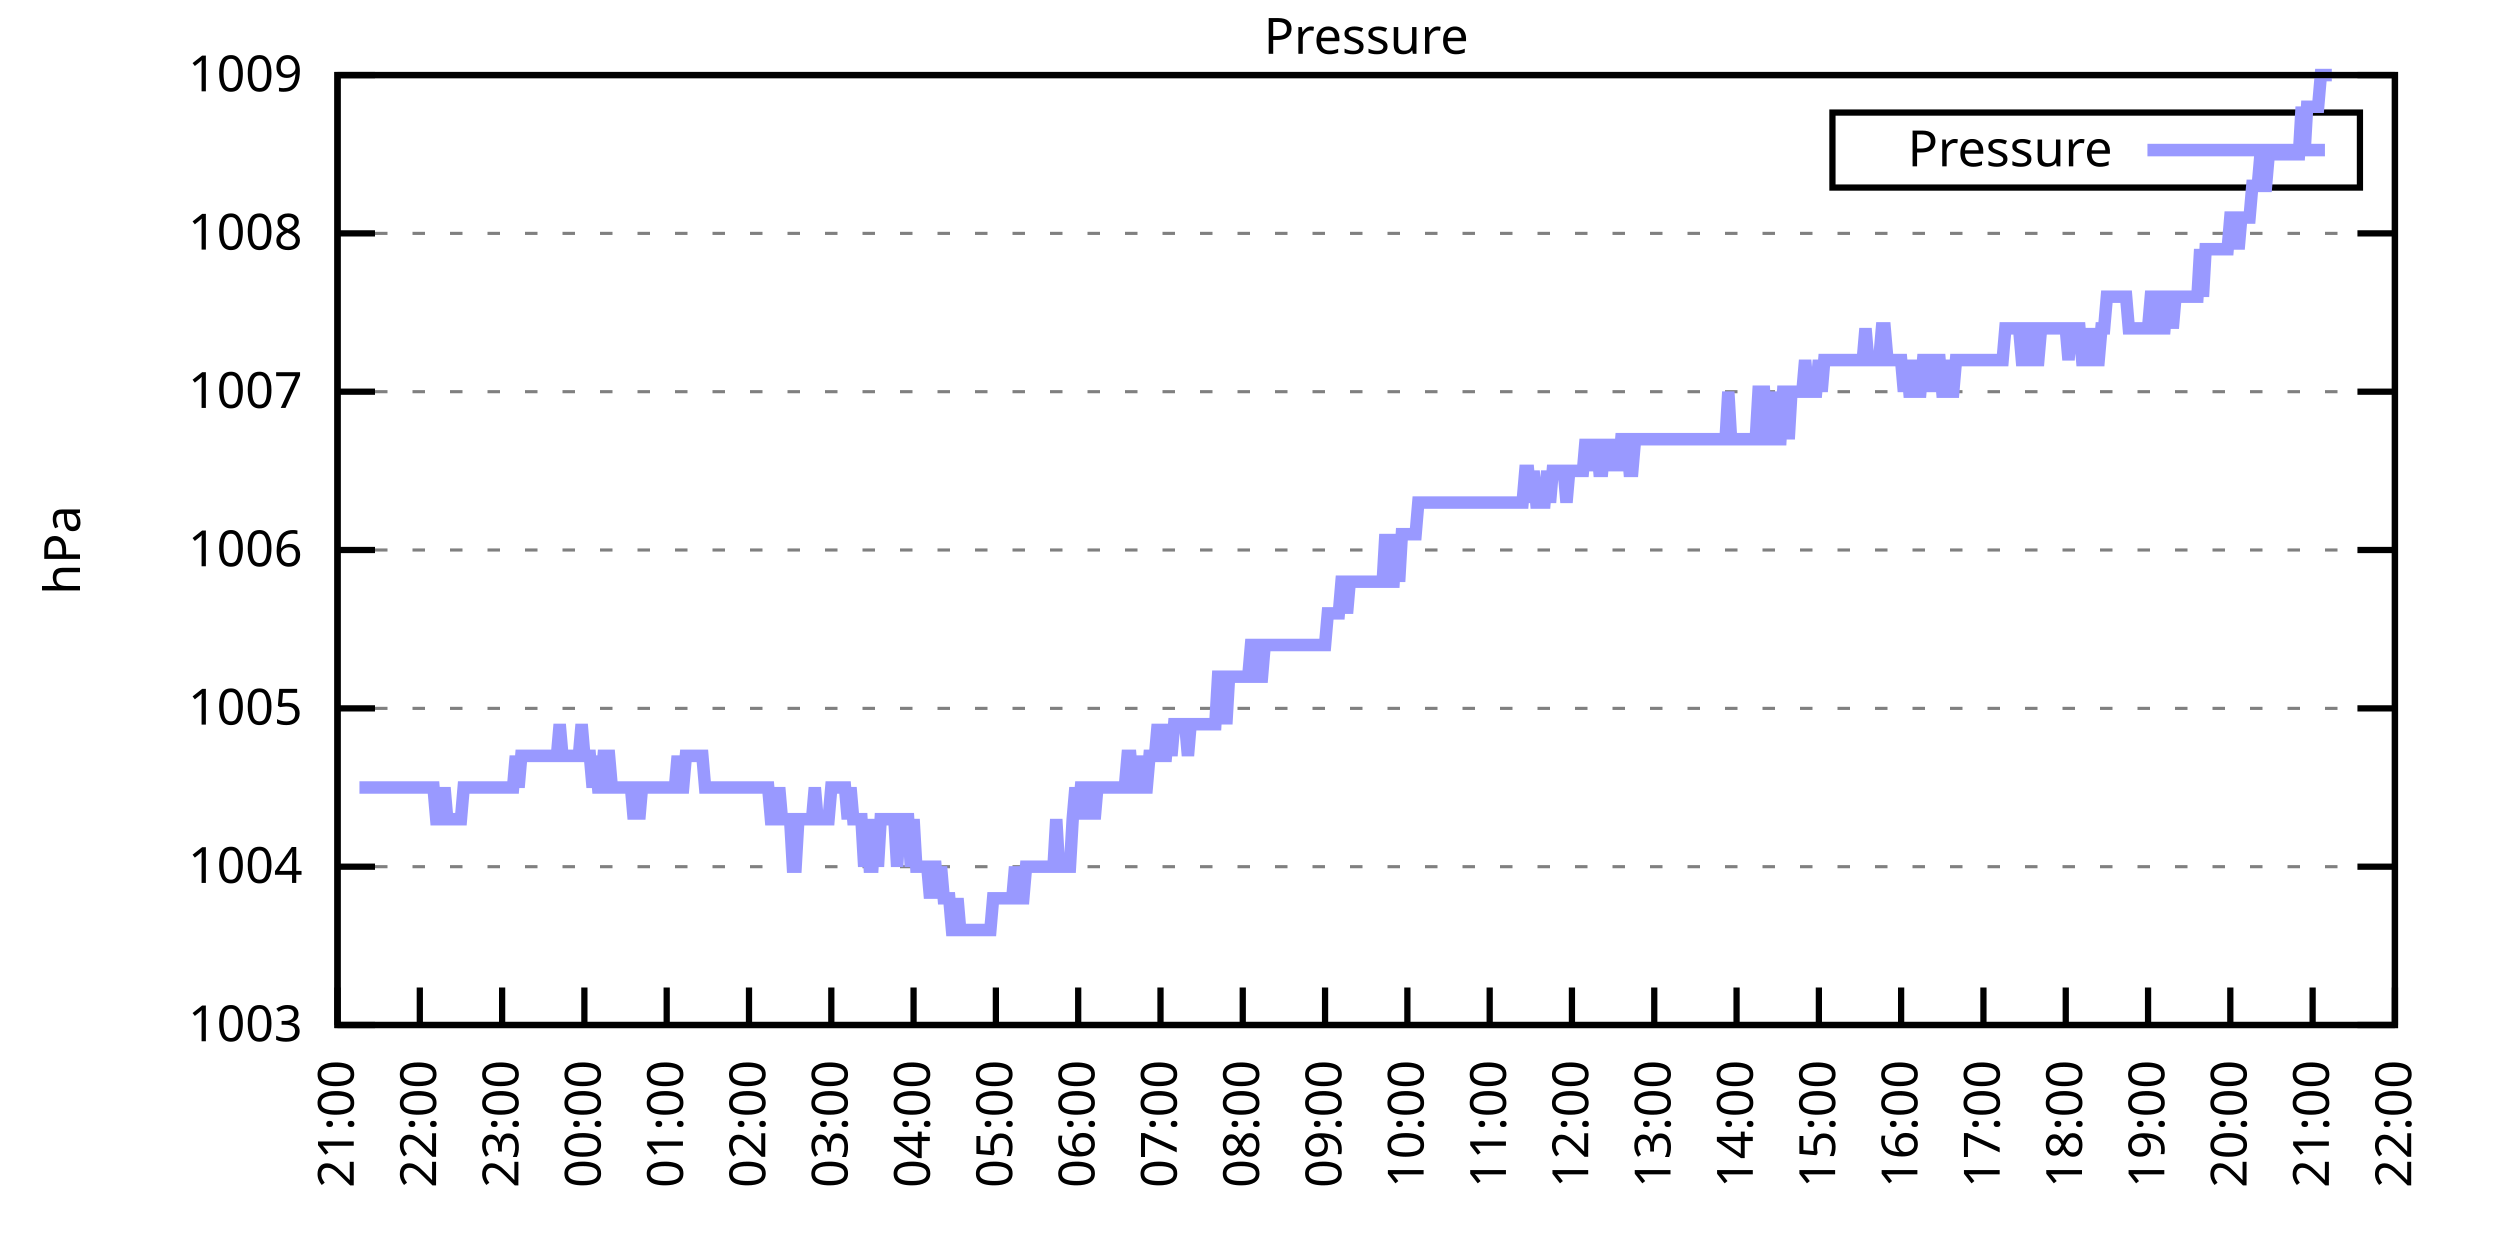
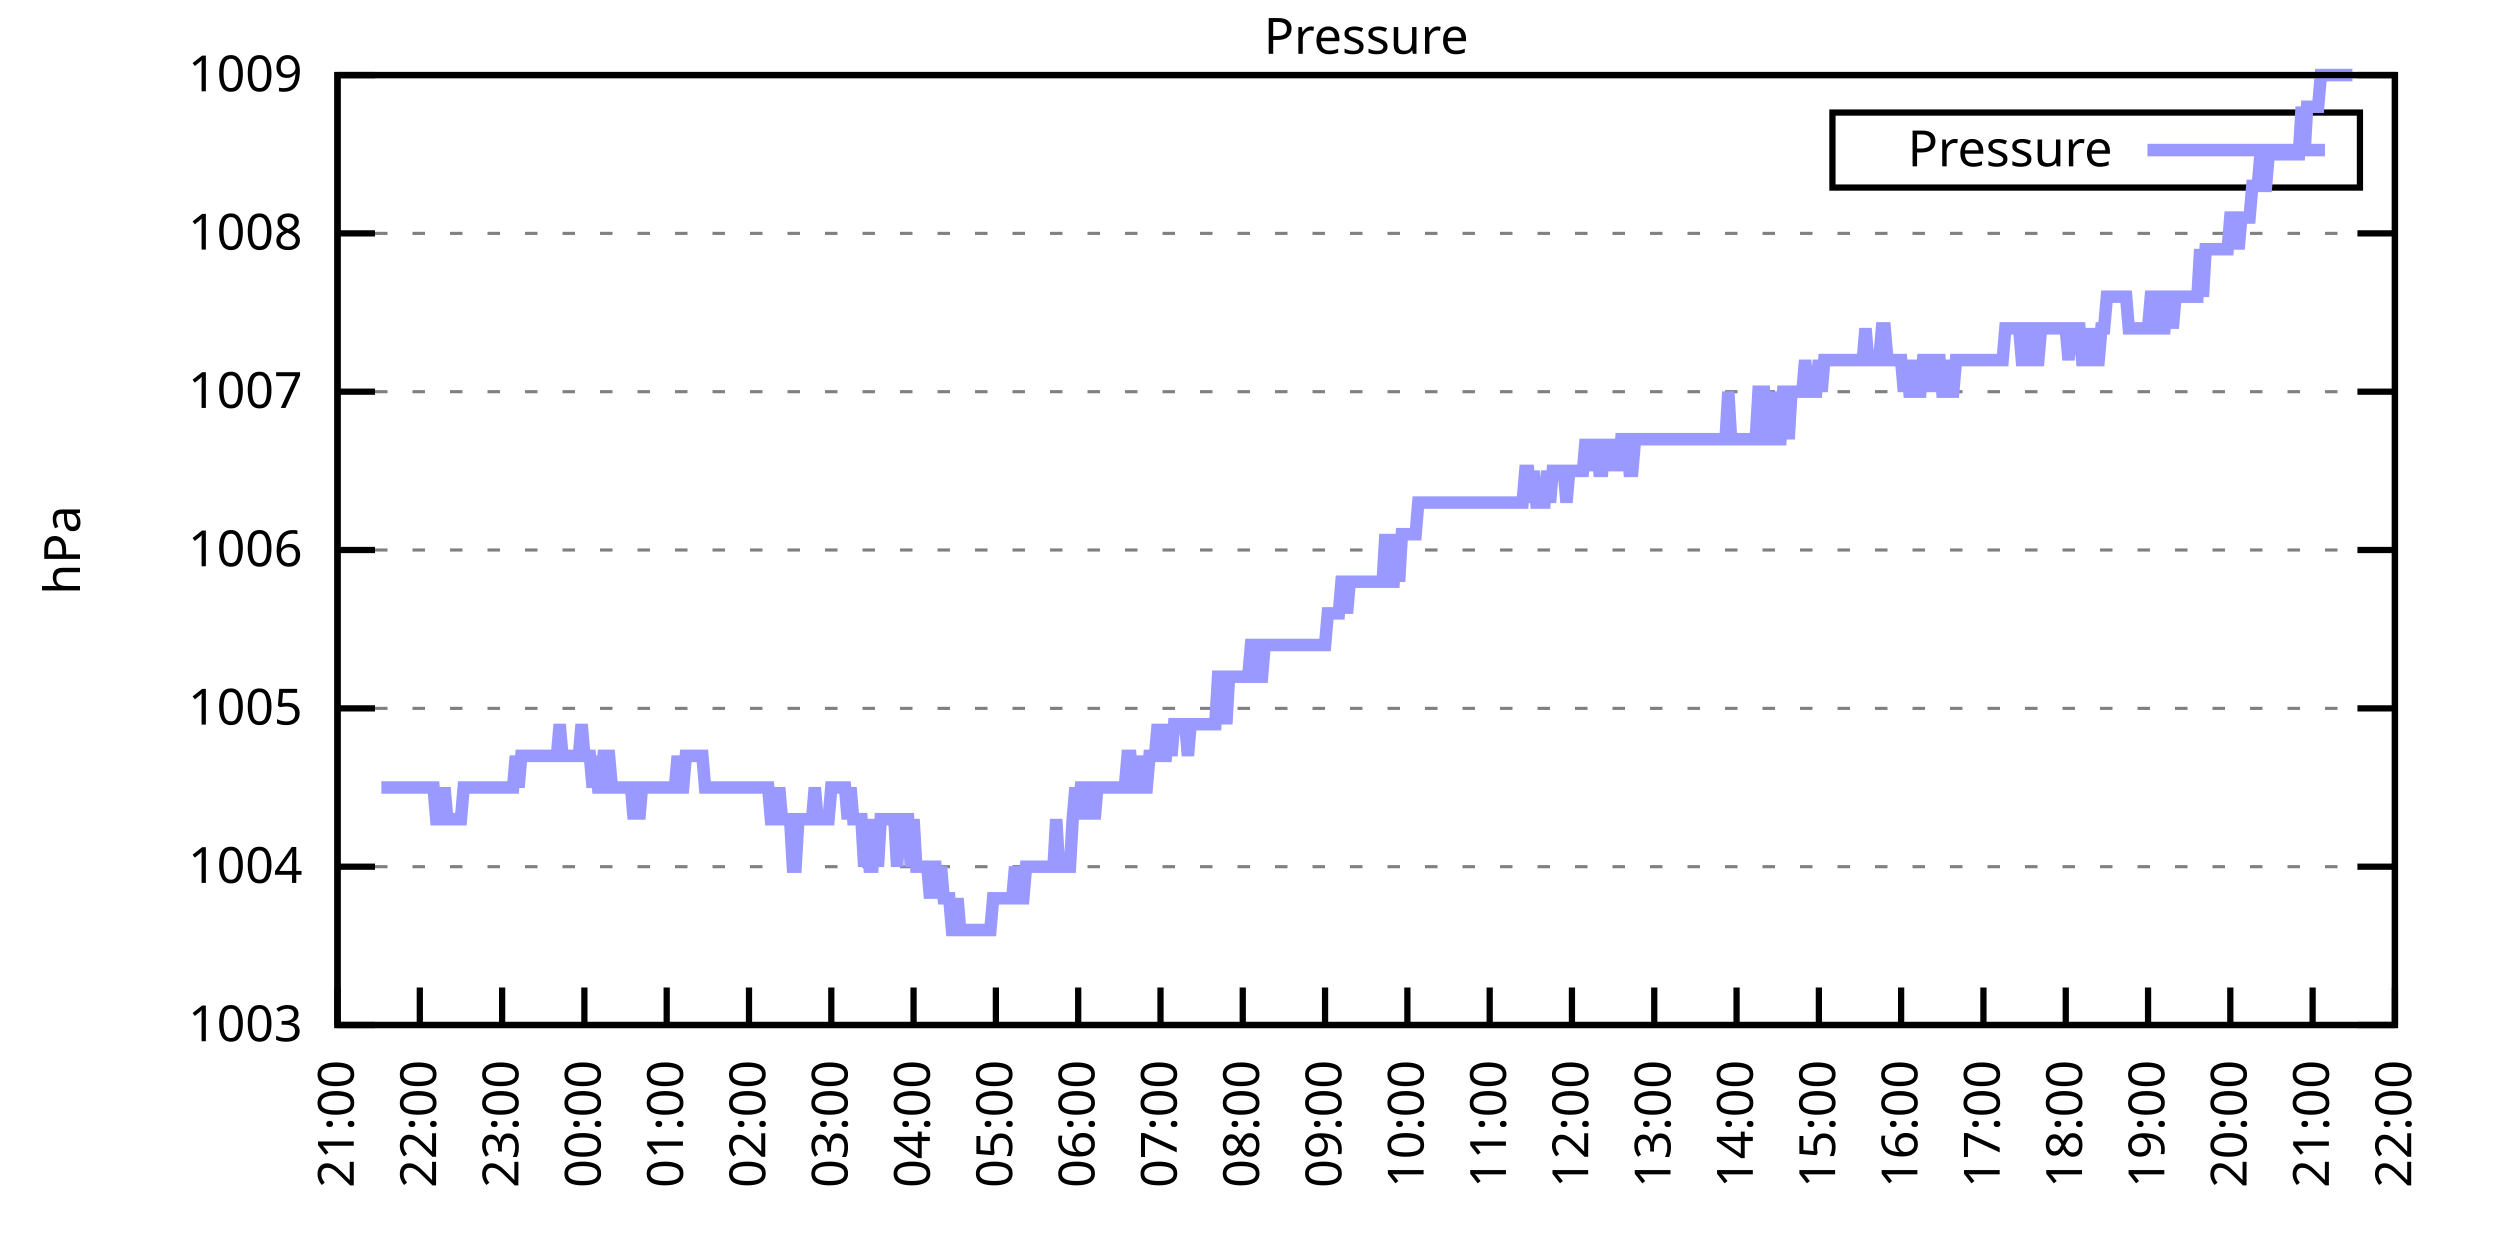
<svg xmlns="http://www.w3.org/2000/svg" xmlns:xlink="http://www.w3.org/1999/xlink" width="400" height="200" viewBox="0 0 400 200">
  <g id="gnuplot_canvas">
    <rect x="0" y="0" width="400" height="200" fill="none" />
    <defs>
      <circle id="gpDot" r="0.5" stroke-width="0.5" stroke="currentColor" />
      <path id="gpPt0" stroke-width="0.333" stroke="currentColor" d="M-1,0 h2 M0,-1 v2" />
      <path id="gpPt1" stroke-width="0.333" stroke="currentColor" d="M-1,-1 L1,1 M1,-1 L-1,1" />
      <path id="gpPt2" stroke-width="0.333" stroke="currentColor" d="M-1,0 L1,0 M0,-1 L0,1 M-1,-1 L1,1 M-1,1 L1,-1" />
      <rect id="gpPt3" stroke-width="0.333" stroke="currentColor" x="-1" y="-1" width="2" height="2" />
      <rect id="gpPt4" stroke-width="0.333" stroke="currentColor" fill="currentColor" x="-1" y="-1" width="2" height="2" />
      <circle id="gpPt5" stroke-width="0.333" stroke="currentColor" cx="0" cy="0" r="1" />
      <use xlink:href="#gpPt5" id="gpPt6" fill="currentColor" stroke="none" />
      <path id="gpPt7" stroke-width="0.333" stroke="currentColor" d="M0,-1.33 L-1.33,0.67 L1.33,0.67 z" />
      <use xlink:href="#gpPt7" id="gpPt8" fill="currentColor" stroke="none" />
      <use xlink:href="#gpPt7" id="gpPt9" stroke="currentColor" transform="rotate(180)" />
      <use xlink:href="#gpPt9" id="gpPt10" fill="currentColor" stroke="none" />
      <use xlink:href="#gpPt3" id="gpPt11" stroke="currentColor" transform="rotate(45)" />
      <use xlink:href="#gpPt11" id="gpPt12" fill="currentColor" stroke="none" />
      <path id="gpPt13" stroke-width="0.333" stroke="currentColor" d="M0,1.330 L1.265,0.411 L0.782,-1.067 L-0.782,-1.076 L-1.265,0.411 z" />
      <use xlink:href="#gpPt13" id="gpPt14" fill="currentColor" stroke="none" />
      <filter id="textbox" filterUnits="objectBoundingBox" x="0" y="0" height="1" width="1">
        <feFlood flood-color="white" flood-opacity="1" result="bgnd" />
        <feComposite in="SourceGraphic" in2="bgnd" operator="atop" />
      </filter>
      <filter id="greybox" filterUnits="objectBoundingBox" x="0" y="0" height="1" width="1">
        <feFlood flood-color="lightgrey" flood-opacity="1" result="grey" />
        <feComposite in="SourceGraphic" in2="grey" operator="atop" />
      </filter>
    </defs>
    <g fill="none" color="white" stroke="currentColor" stroke-width="1.00" stroke-linecap="butt" stroke-linejoin="miter">
</g>
    <g fill="none" color="black" stroke="currentColor" stroke-width="1.00" stroke-linecap="butt" stroke-linejoin="miter">
      <g stroke="none" shape-rendering="crispEdges">
        <polygon fill="rgb(255, 255, 255)" points="54.00,164.00 383.18,164.00 383.18,12.02 54.00,12.02 " />
      </g>
    </g>
    <g fill="none" color="black" stroke="currentColor" stroke-width="1.00" stroke-linecap="butt" stroke-linejoin="miter">
</g>
    <g fill="none" color="black" stroke="black" stroke-width="0.50" stroke-linecap="butt" stroke-linejoin="miter">
</g>
    <g fill="none" color="gray" stroke="currentColor" stroke-width="0.50" stroke-linecap="butt" stroke-linejoin="miter">
      <path stroke="gray" stroke-dasharray="2,4" class="gridline" d="M54.00,164.00 L383.19,164.00  " />
    </g>
    <g fill="none" color="gray" stroke="gray" stroke-width="1.00" stroke-linecap="butt" stroke-linejoin="miter">
</g>
    <g fill="none" color="black" stroke="currentColor" stroke-width="1.00" stroke-linecap="butt" stroke-linejoin="miter">
      <path stroke="black" d="M54.00,164.00 L60.00,164.00 M383.19,164.00 L377.19,164.00  " />
      <g transform="translate(48.40,166.60)" stroke="none" fill="black" font-family="Sans" font-size="8.00" text-anchor="end">
        <text>
          <tspan font-family="Sans"> 1003</tspan>
        </text>
      </g>
    </g>
    <g fill="none" color="black" stroke="currentColor" stroke-width="1.00" stroke-linecap="butt" stroke-linejoin="miter">
</g>
    <g fill="none" color="black" stroke="black" stroke-width="0.50" stroke-linecap="butt" stroke-linejoin="miter">
</g>
    <g fill="none" color="gray" stroke="currentColor" stroke-width="0.50" stroke-linecap="butt" stroke-linejoin="miter">
      <path stroke="gray" stroke-dasharray="2,4" class="gridline" d="M54.00,138.67 L383.19,138.67  " />
    </g>
    <g fill="none" color="gray" stroke="gray" stroke-width="1.00" stroke-linecap="butt" stroke-linejoin="miter">
</g>
    <g fill="none" color="black" stroke="currentColor" stroke-width="1.00" stroke-linecap="butt" stroke-linejoin="miter">
      <path stroke="black" d="M54.00,138.67 L60.00,138.67 M383.19,138.67 L377.19,138.67  " />
      <g transform="translate(48.40,141.27)" stroke="none" fill="black" font-family="Sans" font-size="8.00" text-anchor="end">
        <text>
          <tspan font-family="Sans"> 1004</tspan>
        </text>
      </g>
    </g>
    <g fill="none" color="black" stroke="currentColor" stroke-width="1.00" stroke-linecap="butt" stroke-linejoin="miter">
</g>
    <g fill="none" color="black" stroke="black" stroke-width="0.50" stroke-linecap="butt" stroke-linejoin="miter">
</g>
    <g fill="none" color="gray" stroke="currentColor" stroke-width="0.50" stroke-linecap="butt" stroke-linejoin="miter">
      <path stroke="gray" stroke-dasharray="2,4" class="gridline" d="M54.00,113.34 L383.19,113.34  " />
    </g>
    <g fill="none" color="gray" stroke="gray" stroke-width="1.00" stroke-linecap="butt" stroke-linejoin="miter">
</g>
    <g fill="none" color="black" stroke="currentColor" stroke-width="1.00" stroke-linecap="butt" stroke-linejoin="miter">
      <path stroke="black" d="M54.00,113.34 L60.00,113.34 M383.19,113.34 L377.19,113.34  " />
      <g transform="translate(48.40,115.94)" stroke="none" fill="black" font-family="Sans" font-size="8.00" text-anchor="end">
        <text>
          <tspan font-family="Sans"> 1005</tspan>
        </text>
      </g>
    </g>
    <g fill="none" color="black" stroke="currentColor" stroke-width="1.00" stroke-linecap="butt" stroke-linejoin="miter">
</g>
    <g fill="none" color="black" stroke="black" stroke-width="0.50" stroke-linecap="butt" stroke-linejoin="miter">
</g>
    <g fill="none" color="gray" stroke="currentColor" stroke-width="0.50" stroke-linecap="butt" stroke-linejoin="miter">
      <path stroke="gray" stroke-dasharray="2,4" class="gridline" d="M54.00,88.00 L383.19,88.00  " />
    </g>
    <g fill="none" color="gray" stroke="gray" stroke-width="1.00" stroke-linecap="butt" stroke-linejoin="miter">
</g>
    <g fill="none" color="black" stroke="currentColor" stroke-width="1.00" stroke-linecap="butt" stroke-linejoin="miter">
      <path stroke="black" d="M54.00,88.00 L60.00,88.00 M383.19,88.00 L377.19,88.00  " />
      <g transform="translate(48.40,90.60)" stroke="none" fill="black" font-family="Sans" font-size="8.00" text-anchor="end">
        <text>
          <tspan font-family="Sans"> 1006</tspan>
        </text>
      </g>
    </g>
    <g fill="none" color="black" stroke="currentColor" stroke-width="1.00" stroke-linecap="butt" stroke-linejoin="miter">
</g>
    <g fill="none" color="black" stroke="black" stroke-width="0.50" stroke-linecap="butt" stroke-linejoin="miter">
</g>
    <g fill="none" color="gray" stroke="currentColor" stroke-width="0.50" stroke-linecap="butt" stroke-linejoin="miter">
      <path stroke="gray" stroke-dasharray="2,4" class="gridline" d="M54.00,62.67 L383.19,62.67  " />
    </g>
    <g fill="none" color="gray" stroke="gray" stroke-width="1.00" stroke-linecap="butt" stroke-linejoin="miter">
</g>
    <g fill="none" color="black" stroke="currentColor" stroke-width="1.00" stroke-linecap="butt" stroke-linejoin="miter">
      <path stroke="black" d="M54.00,62.67 L60.00,62.67 M383.19,62.67 L377.19,62.67  " />
      <g transform="translate(48.40,65.27)" stroke="none" fill="black" font-family="Sans" font-size="8.00" text-anchor="end">
        <text>
          <tspan font-family="Sans"> 1007</tspan>
        </text>
      </g>
    </g>
    <g fill="none" color="black" stroke="currentColor" stroke-width="1.00" stroke-linecap="butt" stroke-linejoin="miter">
</g>
    <g fill="none" color="black" stroke="black" stroke-width="0.50" stroke-linecap="butt" stroke-linejoin="miter">
</g>
    <g fill="none" color="gray" stroke="currentColor" stroke-width="0.50" stroke-linecap="butt" stroke-linejoin="miter">
      <path stroke="gray" stroke-dasharray="2,4" class="gridline" d="M54.00,37.34 L383.19,37.34  " />
    </g>
    <g fill="none" color="gray" stroke="gray" stroke-width="1.00" stroke-linecap="butt" stroke-linejoin="miter">
</g>
    <g fill="none" color="black" stroke="currentColor" stroke-width="1.00" stroke-linecap="butt" stroke-linejoin="miter">
      <path stroke="black" d="M54.00,37.34 L60.00,37.34 M383.19,37.34 L377.19,37.34  " />
      <g transform="translate(48.40,39.94)" stroke="none" fill="black" font-family="Sans" font-size="8.00" text-anchor="end">
        <text>
          <tspan font-family="Sans"> 1008</tspan>
        </text>
      </g>
    </g>
    <g fill="none" color="black" stroke="currentColor" stroke-width="1.00" stroke-linecap="butt" stroke-linejoin="miter">
</g>
    <g fill="none" color="black" stroke="black" stroke-width="0.50" stroke-linecap="butt" stroke-linejoin="miter">
</g>
    <g fill="none" color="gray" stroke="currentColor" stroke-width="0.50" stroke-linecap="butt" stroke-linejoin="miter">
      <path stroke="gray" stroke-dasharray="2,4" class="gridline" d="M54.00,12.01 L383.19,12.01  " />
    </g>
    <g fill="none" color="gray" stroke="gray" stroke-width="1.00" stroke-linecap="butt" stroke-linejoin="miter">
</g>
    <g fill="none" color="black" stroke="currentColor" stroke-width="1.00" stroke-linecap="butt" stroke-linejoin="miter">
      <path stroke="black" d="M54.00,12.01 L60.00,12.01 M383.19,12.01 L377.19,12.01  " />
      <g transform="translate(48.40,14.61)" stroke="none" fill="black" font-family="Sans" font-size="8.00" text-anchor="end">
        <text>
          <tspan font-family="Sans"> 1009</tspan>
        </text>
      </g>
    </g>
    <g fill="none" color="black" stroke="currentColor" stroke-width="1.00" stroke-linecap="butt" stroke-linejoin="miter">
      <path stroke="black" d="M54.00,164.00 L54.00,158.00  " />
      <g transform="translate(56.60,169.60) rotate(270.00)" stroke="none" fill="black" font-family="Sans" font-size="8.00" text-anchor="end">
        <text>
          <tspan font-family="Sans">21:00</tspan>
        </text>
      </g>
    </g>
    <g fill="none" color="black" stroke="currentColor" stroke-width="1.00" stroke-linecap="butt" stroke-linejoin="miter">
      <path stroke="black" d="M67.17,164.00 L67.17,158.00  " />
      <g transform="translate(69.77,169.60) rotate(270.00)" stroke="none" fill="black" font-family="Sans" font-size="8.00" text-anchor="end">
        <text>
          <tspan font-family="Sans">22:00</tspan>
        </text>
      </g>
    </g>
    <g fill="none" color="black" stroke="currentColor" stroke-width="1.00" stroke-linecap="butt" stroke-linejoin="miter">
      <path stroke="black" d="M80.34,164.00 L80.34,158.00  " />
      <g transform="translate(82.94,169.60) rotate(270.00)" stroke="none" fill="black" font-family="Sans" font-size="8.00" text-anchor="end">
        <text>
          <tspan font-family="Sans">23:00</tspan>
        </text>
      </g>
    </g>
    <g fill="none" color="black" stroke="currentColor" stroke-width="1.00" stroke-linecap="butt" stroke-linejoin="miter">
      <path stroke="black" d="M93.50,164.00 L93.50,158.00  " />
      <g transform="translate(96.10,169.60) rotate(270.00)" stroke="none" fill="black" font-family="Sans" font-size="8.00" text-anchor="end">
        <text>
          <tspan font-family="Sans">00:00</tspan>
        </text>
      </g>
    </g>
    <g fill="none" color="black" stroke="currentColor" stroke-width="1.00" stroke-linecap="butt" stroke-linejoin="miter">
      <path stroke="black" d="M106.67,164.00 L106.67,158.00  " />
      <g transform="translate(109.27,169.60) rotate(270.00)" stroke="none" fill="black" font-family="Sans" font-size="8.00" text-anchor="end">
        <text>
          <tspan font-family="Sans">01:00</tspan>
        </text>
      </g>
    </g>
    <g fill="none" color="black" stroke="currentColor" stroke-width="1.00" stroke-linecap="butt" stroke-linejoin="miter">
      <path stroke="black" d="M119.84,164.00 L119.84,158.00  " />
      <g transform="translate(122.44,169.60) rotate(270.00)" stroke="none" fill="black" font-family="Sans" font-size="8.00" text-anchor="end">
        <text>
          <tspan font-family="Sans">02:00</tspan>
        </text>
      </g>
    </g>
    <g fill="none" color="black" stroke="currentColor" stroke-width="1.00" stroke-linecap="butt" stroke-linejoin="miter">
      <path stroke="black" d="M133.01,164.00 L133.01,158.00  " />
      <g transform="translate(135.61,169.60) rotate(270.00)" stroke="none" fill="black" font-family="Sans" font-size="8.00" text-anchor="end">
        <text>
          <tspan font-family="Sans">03:00</tspan>
        </text>
      </g>
    </g>
    <g fill="none" color="black" stroke="currentColor" stroke-width="1.00" stroke-linecap="butt" stroke-linejoin="miter">
      <path stroke="black" d="M146.17,164.00 L146.17,158.00  " />
      <g transform="translate(148.77,169.60) rotate(270.00)" stroke="none" fill="black" font-family="Sans" font-size="8.00" text-anchor="end">
        <text>
          <tspan font-family="Sans">04:00</tspan>
        </text>
      </g>
    </g>
    <g fill="none" color="black" stroke="currentColor" stroke-width="1.00" stroke-linecap="butt" stroke-linejoin="miter">
      <path stroke="black" d="M159.34,164.00 L159.34,158.00  " />
      <g transform="translate(161.94,169.60) rotate(270.00)" stroke="none" fill="black" font-family="Sans" font-size="8.00" text-anchor="end">
        <text>
          <tspan font-family="Sans">05:00</tspan>
        </text>
      </g>
    </g>
    <g fill="none" color="black" stroke="currentColor" stroke-width="1.00" stroke-linecap="butt" stroke-linejoin="miter">
      <path stroke="black" d="M172.51,164.00 L172.51,158.00  " />
      <g transform="translate(175.11,169.60) rotate(270.00)" stroke="none" fill="black" font-family="Sans" font-size="8.00" text-anchor="end">
        <text>
          <tspan font-family="Sans">06:00</tspan>
        </text>
      </g>
    </g>
    <g fill="none" color="black" stroke="currentColor" stroke-width="1.00" stroke-linecap="butt" stroke-linejoin="miter">
      <path stroke="black" d="M185.68,164.00 L185.68,158.00  " />
      <g transform="translate(188.28,169.60) rotate(270.00)" stroke="none" fill="black" font-family="Sans" font-size="8.00" text-anchor="end">
        <text>
          <tspan font-family="Sans">07:00</tspan>
        </text>
      </g>
    </g>
    <g fill="none" color="black" stroke="currentColor" stroke-width="1.00" stroke-linecap="butt" stroke-linejoin="miter">
      <path stroke="black" d="M198.84,164.00 L198.84,158.00  " />
      <g transform="translate(201.44,169.60) rotate(270.00)" stroke="none" fill="black" font-family="Sans" font-size="8.00" text-anchor="end">
        <text>
          <tspan font-family="Sans">08:00</tspan>
        </text>
      </g>
    </g>
    <g fill="none" color="black" stroke="currentColor" stroke-width="1.00" stroke-linecap="butt" stroke-linejoin="miter">
      <path stroke="black" d="M212.01,164.00 L212.01,158.00  " />
      <g transform="translate(214.61,169.60) rotate(270.00)" stroke="none" fill="black" font-family="Sans" font-size="8.00" text-anchor="end">
        <text>
          <tspan font-family="Sans">09:00</tspan>
        </text>
      </g>
    </g>
    <g fill="none" color="black" stroke="currentColor" stroke-width="1.00" stroke-linecap="butt" stroke-linejoin="miter">
      <path stroke="black" d="M225.18,164.00 L225.18,158.00  " />
      <g transform="translate(227.78,169.60) rotate(270.00)" stroke="none" fill="black" font-family="Sans" font-size="8.00" text-anchor="end">
        <text>
          <tspan font-family="Sans">10:00</tspan>
        </text>
      </g>
    </g>
    <g fill="none" color="black" stroke="currentColor" stroke-width="1.00" stroke-linecap="butt" stroke-linejoin="miter">
      <path stroke="black" d="M238.35,164.00 L238.35,158.00  " />
      <g transform="translate(240.95,169.60) rotate(270.00)" stroke="none" fill="black" font-family="Sans" font-size="8.00" text-anchor="end">
        <text>
          <tspan font-family="Sans">11:00</tspan>
        </text>
      </g>
    </g>
    <g fill="none" color="black" stroke="currentColor" stroke-width="1.00" stroke-linecap="butt" stroke-linejoin="miter">
      <path stroke="black" d="M251.51,164.00 L251.51,158.00  " />
      <g transform="translate(254.11,169.60) rotate(270.00)" stroke="none" fill="black" font-family="Sans" font-size="8.00" text-anchor="end">
        <text>
          <tspan font-family="Sans">12:00</tspan>
        </text>
      </g>
    </g>
    <g fill="none" color="black" stroke="currentColor" stroke-width="1.00" stroke-linecap="butt" stroke-linejoin="miter">
      <path stroke="black" d="M264.68,164.00 L264.68,158.00  " />
      <g transform="translate(267.28,169.60) rotate(270.00)" stroke="none" fill="black" font-family="Sans" font-size="8.00" text-anchor="end">
        <text>
          <tspan font-family="Sans">13:00</tspan>
        </text>
      </g>
    </g>
    <g fill="none" color="black" stroke="currentColor" stroke-width="1.00" stroke-linecap="butt" stroke-linejoin="miter">
      <path stroke="black" d="M277.85,164.00 L277.85,158.00  " />
      <g transform="translate(280.45,169.60) rotate(270.00)" stroke="none" fill="black" font-family="Sans" font-size="8.00" text-anchor="end">
        <text>
          <tspan font-family="Sans">14:00</tspan>
        </text>
      </g>
    </g>
    <g fill="none" color="black" stroke="currentColor" stroke-width="1.00" stroke-linecap="butt" stroke-linejoin="miter">
      <path stroke="black" d="M291.02,164.00 L291.02,158.00  " />
      <g transform="translate(293.62,169.60) rotate(270.00)" stroke="none" fill="black" font-family="Sans" font-size="8.00" text-anchor="end">
        <text>
          <tspan font-family="Sans">15:00</tspan>
        </text>
      </g>
    </g>
    <g fill="none" color="black" stroke="currentColor" stroke-width="1.00" stroke-linecap="butt" stroke-linejoin="miter">
      <path stroke="black" d="M304.18,164.00 L304.18,158.00  " />
      <g transform="translate(306.78,169.60) rotate(270.00)" stroke="none" fill="black" font-family="Sans" font-size="8.00" text-anchor="end">
        <text>
          <tspan font-family="Sans">16:00</tspan>
        </text>
      </g>
    </g>
    <g fill="none" color="black" stroke="currentColor" stroke-width="1.00" stroke-linecap="butt" stroke-linejoin="miter">
      <path stroke="black" d="M317.35,164.00 L317.35,158.00  " />
      <g transform="translate(319.95,169.60) rotate(270.00)" stroke="none" fill="black" font-family="Sans" font-size="8.00" text-anchor="end">
        <text>
          <tspan font-family="Sans">17:00</tspan>
        </text>
      </g>
    </g>
    <g fill="none" color="black" stroke="currentColor" stroke-width="1.00" stroke-linecap="butt" stroke-linejoin="miter">
      <path stroke="black" d="M330.52,164.00 L330.52,158.00  " />
      <g transform="translate(333.12,169.60) rotate(270.00)" stroke="none" fill="black" font-family="Sans" font-size="8.00" text-anchor="end">
        <text>
          <tspan font-family="Sans">18:00</tspan>
        </text>
      </g>
    </g>
    <g fill="none" color="black" stroke="currentColor" stroke-width="1.00" stroke-linecap="butt" stroke-linejoin="miter">
      <path stroke="black" d="M343.69,164.00 L343.69,158.00  " />
      <g transform="translate(346.29,169.60) rotate(270.00)" stroke="none" fill="black" font-family="Sans" font-size="8.00" text-anchor="end">
        <text>
          <tspan font-family="Sans">19:00</tspan>
        </text>
      </g>
    </g>
    <g fill="none" color="black" stroke="currentColor" stroke-width="1.00" stroke-linecap="butt" stroke-linejoin="miter">
      <path stroke="black" d="M356.85,164.00 L356.85,158.00  " />
      <g transform="translate(359.45,169.60) rotate(270.00)" stroke="none" fill="black" font-family="Sans" font-size="8.00" text-anchor="end">
        <text>
          <tspan font-family="Sans">20:00</tspan>
        </text>
      </g>
    </g>
    <g fill="none" color="black" stroke="currentColor" stroke-width="1.00" stroke-linecap="butt" stroke-linejoin="miter">
      <path stroke="black" d="M370.02,164.00 L370.02,158.00  " />
      <g transform="translate(372.62,169.60) rotate(270.00)" stroke="none" fill="black" font-family="Sans" font-size="8.00" text-anchor="end">
        <text>
          <tspan font-family="Sans">21:00</tspan>
        </text>
      </g>
    </g>
    <g fill="none" color="black" stroke="currentColor" stroke-width="1.00" stroke-linecap="butt" stroke-linejoin="miter">
      <path stroke="black" d="M383.19,164.00 L383.19,158.00  " />
      <g transform="translate(385.79,169.60) rotate(270.00)" stroke="none" fill="black" font-family="Sans" font-size="8.00" text-anchor="end">
        <text>
          <tspan font-family="Sans">22:00</tspan>
        </text>
      </g>
    </g>
    <g fill="none" color="black" stroke="currentColor" stroke-width="1.00" stroke-linecap="butt" stroke-linejoin="miter">
</g>
    <g fill="none" color="black" stroke="currentColor" stroke-width="1.00" stroke-linecap="butt" stroke-linejoin="miter">
      <path stroke="black" d="M54.00,12.01 L54.00,164.00 L383.19,164.00 L383.19,12.01 L54.00,12.01 Z  " />
    </g>
    <g fill="none" color="black" stroke="currentColor" stroke-width="1.00" stroke-linecap="butt" stroke-linejoin="miter">
</g>
    <g fill="none" color="black" stroke="currentColor" stroke-width="1.00" stroke-linecap="butt" stroke-linejoin="miter">
      <path stroke="black" d="M293.19,30.01 L293.19,18.01 L377.59,18.01 L377.59,30.01 L293.19,30.01 Z  " />
    </g>
    <g id="Pressure_plot_1">
      <g fill="none" color="white" stroke="black" stroke-width="2.00" stroke-linecap="butt" stroke-linejoin="miter">
</g>
      <g fill="none" color="black" stroke="currentColor" stroke-width="2.00" stroke-linecap="butt" stroke-linejoin="miter">
        <g transform="translate(337.99,26.61)" stroke="none" fill="black" font-family="Sans" font-size="8.00" text-anchor="end">
          <text>
            <tspan font-family="Sans">Pressure</tspan>
          </text>
        </g>
      </g>
      <g fill="none" color="black" stroke="currentColor" stroke-width="2.00" stroke-linecap="butt" stroke-linejoin="miter">
-         <path stroke="rgb(153, 153, 255)" d="M343.59,24.01 L371.99,24.01 M57.51,126.00 L57.95,126.00 L58.39,126.00 L58.83,126.00 L59.27,126.00 L59.71,126.00   L60.14,126.00 L60.58,126.00 L61.02,126.00 L61.46,126.00 L61.90,126.00 L62.34,126.00 L62.78,126.00 L63.22,126.00   L63.66,126.00 L64.10,126.00 L64.53,126.00 L64.97,126.00 L65.41,126.00 L65.85,126.00 L66.29,126.00 L66.73,126.00   L67.17,126.00 L67.61,126.00 L68.05,126.00 L68.48,126.00 L68.92,126.00 L69.36,126.00 L69.80,131.07 L70.24,131.07   L70.68,131.07 L71.12,126.00 L71.56,131.07 L72.00,131.07 L72.43,131.07 L72.87,131.07 L73.31,131.07 L73.75,131.07   L74.19,126.00 L74.63,126.00 L75.07,126.00 L75.51,126.00 L75.95,126.00 L76.38,126.00 L76.82,126.00 L77.26,126.00   L77.70,126.00 L78.14,126.00 L78.58,126.00 L79.02,126.00 L79.46,126.00 L79.90,126.00 L80.34,126.00 L80.77,126.00   L81.21,126.00 L81.65,126.00 L82.09,126.00 L82.53,120.94 L82.97,126.00 L83.41,120.94 L83.85,120.94 L84.29,120.94   L84.72,120.94 L85.16,120.94 L85.60,120.94 L86.04,120.94 L86.48,120.94 L86.92,120.94 L87.36,120.94 L87.80,120.94   L88.24,120.94 L88.67,120.94 L89.11,120.94 L89.55,115.87 L89.99,120.94 L90.43,120.94 L90.87,120.94 L91.31,120.94   L91.75,120.94 L92.19,120.94 L92.62,120.94 L93.06,115.87 L93.50,120.94 L93.94,120.94 L94.38,120.94 L94.82,126.00   L95.26,120.94 L95.70,126.00 L96.14,126.00 L96.58,120.94 L97.01,120.94 L97.45,120.94 L97.89,126.00 L98.33,126.00   L98.77,126.00 L99.21,126.00 L99.65,126.00 L100.09,126.00 L100.53,126.00 L100.96,126.00 L101.40,131.07 L101.84,126.00   L102.28,131.07 L102.72,126.00 L103.16,126.00 L103.60,126.00 L104.04,126.00 L104.48,126.00 L104.91,126.00 L105.35,126.00   L105.79,126.00 L106.23,126.00 L106.67,126.00 L107.11,126.00 L107.55,126.00 L107.99,126.00 L108.43,120.94 L108.87,126.00   L109.30,126.00 L109.74,120.94 L110.18,120.94 L110.62,120.94 L111.06,120.94 L111.50,120.94 L111.94,120.94 L112.38,120.94   L112.82,126.00 L113.25,126.00 L113.69,126.00 L114.13,126.00 L114.57,126.00 L115.01,126.00 L115.45,126.00 L115.89,126.00   L116.33,126.00 L116.77,126.00 L117.20,126.00 L117.64,126.00 L118.08,126.00 L118.52,126.00 L118.96,126.00 L119.40,126.00   L119.84,126.00 L120.28,126.00 L120.72,126.00 L121.15,126.00 L121.59,126.00 L122.03,126.00 L122.47,126.00 L122.91,126.00   L123.35,131.07 L123.79,131.07 L124.23,131.07 L124.67,126.00 L125.11,131.07 L125.54,131.07 L125.98,131.07 L126.42,131.07   L126.86,138.67 L127.30,138.67 L127.74,131.07 L128.18,131.07 L128.62,131.07 L129.06,131.07 L129.49,131.07 L129.93,131.07   L130.37,126.00 L130.81,131.07 L131.25,131.07 L131.69,131.07 L132.13,131.07 L132.57,131.07 L133.01,126.00 L133.44,126.00   L133.88,126.00 L134.32,126.00 L134.76,126.00 L135.20,126.00 L135.64,131.07 L136.08,126.00 L136.52,131.07 L136.96,131.07   L137.39,131.07 L137.83,131.07 L138.27,138.67 L138.71,131.07 L139.15,138.67 L139.59,138.67 L140.03,131.07 L140.47,138.67   L140.91,131.07 L141.35,131.07 L141.78,131.07 L142.22,131.07 L142.66,131.07 L143.10,131.07 L143.54,138.67 L143.98,131.07   L144.42,131.07 L144.86,131.07 L145.30,131.07 L145.73,138.67 L146.17,131.07 L146.61,138.67 L147.05,138.67 L147.49,138.67   L147.93,138.67 L148.37,138.67 L148.81,143.73 L149.25,138.67 L149.68,138.67 L150.12,143.73 L150.56,138.67 L151.00,143.73   L151.44,143.73 L151.88,143.73 L152.32,148.80 L152.76,148.80 L153.20,143.73 L153.63,148.80 L154.07,148.80 L154.51,148.80   L154.95,148.80 L155.39,148.80 L155.83,148.80 L156.27,148.80 L156.71,148.80 L157.15,148.80 L157.59,148.80 L158.02,148.80   L158.46,148.80 L158.90,143.73 L159.34,143.73 L159.78,143.73 L160.22,143.73 L160.66,143.73 L161.10,143.73 L161.54,143.73   L161.97,143.73 L162.41,138.67 L162.85,143.73 L163.29,143.73 L163.73,143.73 L164.17,138.67 L164.61,138.67 L165.05,138.67   L165.49,138.67 L165.92,138.67 L166.36,138.67 L166.80,138.67 L167.24,138.67 L167.68,138.67 L168.12,138.67 L168.56,138.67   L169.00,131.07 L169.44,138.67 L169.87,138.67 L170.31,138.67 L170.75,138.67 L171.19,138.67 L171.63,131.07 L172.07,126.00   L172.51,131.07 L172.95,126.00 L173.39,126.00 L173.83,126.00 L174.26,131.07 L174.70,126.00 L175.14,131.07 L175.58,126.00   L176.02,126.00 L176.46,126.00 L176.90,126.00 L177.34,126.00 L177.78,126.00 L178.21,126.00 L178.65,126.00 L179.09,126.00   L179.53,126.00 L179.97,126.00 L180.41,120.94 L180.85,120.94 L181.29,126.00 L181.73,126.00 L182.16,126.00 L182.60,120.94   L183.04,126.00 L183.48,126.00 L183.92,120.94 L184.36,120.94 L184.80,120.94 L185.24,115.87 L185.68,120.94 L186.11,120.94   L186.55,120.94 L186.99,115.87 L187.43,120.94 L187.87,115.87 L188.31,115.87 L188.75,115.87 L189.19,115.87 L189.63,115.87   L190.07,120.94 L190.50,115.87 L190.94,115.87 L191.38,115.87 L191.82,115.87 L192.26,115.87 L192.70,115.87 L193.14,115.87   L193.58,115.87 L194.02,115.87 L194.45,115.87 L194.89,108.27 L195.33,108.27 L195.77,108.27 L196.21,115.87 L196.65,108.27   L197.09,108.27 L197.53,108.27 L197.97,108.27 L198.40,108.27 L198.84,108.27 L199.28,108.27 L199.72,108.27 L200.16,103.20   L200.60,103.20 L201.04,103.20 L201.48,108.27 L201.92,108.27 L202.35,103.20 L202.79,103.20 L203.23,103.20 L203.67,103.20   L204.11,103.20 L204.55,103.20 L204.99,103.20 L205.43,103.20 L205.87,103.20 L206.31,103.20 L206.74,103.20 L207.18,103.20   L207.62,103.20 L208.06,103.20 L208.50,103.20 L208.94,103.20 L209.38,103.20 L209.82,103.20 L210.26,103.20 L210.69,103.20   L211.13,103.20 L211.57,103.20 L212.01,103.20 L212.45,98.14 L212.89,98.14 L213.33,98.14 L213.77,98.14 L214.21,98.14   L214.64,93.07 L215.08,93.07 L215.52,98.14 L215.96,93.07 L216.40,93.07 L216.84,93.07 L217.28,93.07 L217.72,93.07   L218.16,93.07 L218.60,93.07 L219.03,93.07 L219.47,93.07 L219.91,93.07 L220.35,93.07 L220.79,93.07 L221.23,93.07   L221.67,85.47 L222.11,93.07 L222.55,93.07 L222.98,93.07 L223.42,85.47 L223.86,93.07 L224.30,85.47 L224.74,85.47   L225.18,85.47 L225.62,85.47 L226.06,85.47 L226.50,85.47 L226.93,80.41 L227.37,80.41 L227.81,80.41 L228.25,80.41   L228.69,80.41 L229.13,80.41 L229.57,80.41 L230.01,80.41 L230.45,80.41 L230.88,80.41 L231.32,80.41 L231.76,80.41   L232.20,80.41 L232.64,80.41 L233.08,80.41 L233.52,80.41 L233.96,80.41 L234.40,80.41 L234.84,80.41 L235.27,80.41   L235.71,80.41 L236.15,80.41 L236.59,80.41 L237.03,80.41 L237.47,80.41 L237.91,80.41 L238.35,80.41 L238.79,80.41   L239.22,80.41 L239.66,80.41 L240.10,80.41 L240.54,80.41 L240.98,80.41 L241.42,80.41 L241.86,80.41 L242.30,80.41   L242.74,80.41 L243.17,80.41 L243.61,80.41 L244.05,75.34 L244.49,75.34 L244.93,80.41 L245.37,75.34 L245.81,80.41   L246.25,80.41 L246.69,80.41 L247.12,80.41 L247.56,75.34 L248.00,80.41 L248.44,75.34 L248.88,75.34 L249.32,75.34   L249.76,75.34 L250.20,75.34 L250.64,80.41 L251.08,75.34 L251.51,75.34 L251.95,75.34 L252.39,75.34 L252.83,75.34   L253.27,75.34 L253.71,70.27 L254.15,75.34 L254.59,70.27 L255.03,75.34 L255.46,70.27 L255.90,75.34 L256.34,75.34   L256.78,70.27 L257.22,75.34 L257.66,70.27 L258.10,75.34 L258.54,70.27 L258.98,75.34 L259.41,70.27 L259.85,70.27   L260.29,70.27 L260.73,75.34 L261.17,75.34 L261.61,70.27 L262.05,70.27 L262.49,70.27 L262.93,70.27 L263.36,70.27   L263.80,70.27 L264.24,70.27 L264.68,70.27 L265.12,70.27 L265.56,70.27 L266.00,70.27 L266.44,70.27 L266.88,70.27   L267.32,70.27 L267.75,70.27 L268.19,70.27 L268.63,70.27 L269.07,70.27 L269.51,70.27 L269.95,70.27 L270.39,70.27   L270.83,70.27 L271.27,70.27 L271.70,70.27 L272.14,70.27 L272.58,70.27 L273.02,70.27 L273.46,70.27 L273.90,70.27   L274.34,70.27 L274.78,70.27 L275.22,70.27 L275.65,70.27 L276.09,70.27 L276.53,62.67 L276.97,70.27 L277.41,70.27   L277.85,70.27 L278.29,70.27 L278.73,70.27 L279.17,70.27 L279.60,70.27 L280.04,70.27 L280.48,70.27 L280.92,70.27   L281.36,62.67 L281.80,62.67 L282.24,62.67 L282.68,70.27 L283.12,70.27 L283.56,62.67 L283.99,70.27 L284.43,70.27   L284.87,70.27 L285.31,62.67 L285.75,62.67 L286.19,70.27 L286.63,62.67 L287.07,62.67 L287.51,62.67 L287.94,62.67   L288.38,62.67 L288.82,57.61 L289.26,62.67 L289.70,62.67 L290.14,62.67 L290.58,62.67 L291.02,57.61 L291.46,62.67   L291.89,57.61 L292.33,57.61 L292.77,57.61 L293.21,57.61 L293.65,57.61 L294.09,57.61 L294.53,57.61 L294.97,57.61   L295.41,57.61 L295.84,57.61 L296.28,57.61 L296.72,57.61 L297.16,57.61 L297.60,57.61 L298.04,57.61 L298.48,52.54   L298.92,57.61 L299.36,57.61 L299.80,57.61 L300.23,57.61 L300.67,57.61 L301.11,52.54 L301.55,52.54 L301.99,57.61   L302.43,57.61 L302.87,57.61 L303.31,57.61 L303.75,57.61 L304.18,57.61 L304.62,62.67 L305.06,57.61 L305.50,62.67   L305.94,62.67 L306.38,57.61 L306.82,62.67 L307.26,62.67 L307.70,57.61 L308.13,57.61 L308.57,62.67 L309.01,57.61   L309.45,62.67 L309.89,57.61 L310.33,57.61 L310.77,62.67 L311.21,62.67 L311.65,57.61 L312.08,62.67 L312.52,62.67   L312.96,57.61 L313.40,57.61 L313.84,57.61 L314.28,57.61 L314.72,57.61 L315.16,57.61 L315.60,57.61 L316.04,57.61   L316.47,57.61 L316.91,57.61 L317.35,57.61 L317.79,57.61 L318.23,57.61 L318.67,57.61 L319.11,57.61 L319.55,57.61   L319.99,57.61 L320.42,57.61 L320.86,52.54 L321.30,52.54 L321.74,52.54 L322.18,52.54 L322.62,52.54 L323.06,52.54   L323.50,57.61 L323.94,57.61 L324.37,52.54 L324.81,52.54 L325.25,57.61 L325.69,57.61 L326.13,57.61 L326.57,52.54   L327.01,52.54 L327.45,52.54 L327.89,52.54 L328.33,52.54 L328.76,52.54 L329.20,52.54 L329.64,52.54 L330.08,52.54   L330.52,52.54 L330.96,57.61 L331.40,52.54 L331.84,52.54 L332.28,52.54 L332.71,52.54 L333.15,57.61 L333.59,57.61   L334.03,57.61 L334.47,52.54 L334.91,57.61 L335.35,57.61 L335.79,57.61 L336.23,52.54 L336.66,52.54 L337.10,47.47   L337.54,47.47 L337.98,47.47 L338.42,47.47 L338.86,47.47 L339.30,47.47 L339.74,47.47 L340.18,47.47 L340.61,52.54   L341.05,52.54 L341.49,52.54 L341.93,52.54 L342.37,52.54 L342.81,52.54 L343.25,52.54 L343.69,52.54 L344.13,47.47   L344.57,47.47 L345.00,47.47 L345.44,52.54 L345.88,52.54 L346.32,52.54 L346.76,47.47 L347.20,47.47 L347.64,52.54   L348.08,47.47 L348.52,47.47 L348.95,47.47 L349.39,47.47 L349.83,47.47 L350.27,47.47 L350.71,47.47 L351.15,47.47   L351.59,47.47 L352.03,39.87 L352.47,47.47 L352.90,39.87 L353.34,39.87 L353.78,39.87 L354.22,39.87 L354.66,39.87   L355.10,39.87 L355.54,39.87 L355.98,39.87 L356.42,39.87 L356.85,34.81 L357.29,34.81 L357.73,34.81 L358.17,39.87   L358.61,34.81 L359.05,34.81 L359.49,34.81 L359.93,34.81 L360.37,29.74 L360.81,29.74 L361.24,29.74 L361.68,24.68   L362.12,29.74 L362.56,29.74 L363.00,24.68 L363.44,24.68 L363.88,24.68 L364.32,24.68 L364.76,24.68 L365.19,24.68   L365.63,24.68 L366.07,24.68 L366.51,24.68 L366.95,24.68 L367.39,24.68 L367.83,24.68 L368.27,17.08 L368.71,24.68   L369.14,17.08 L369.58,17.08 L370.02,17.08 L370.46,17.08 L370.90,17.08 L371.34,12.01 L371.78,12.01 L372.22,12.01   L372.66,12.01 L373.09,12.01  " />
+         <path stroke="rgb(153, 153, 255)" d="M343.59,24.01 L371.99,24.01 M61.02,126.00 L61.46,126.00 L61.90,126.00 L62.34,126.00 L62.78,126.00 L63.22,126.00   L63.66,126.00 L64.10,126.00 L64.53,126.00 L64.97,126.00 L65.41,126.00 L65.85,126.00 L66.29,126.00 L66.73,126.00   L67.17,126.00 L67.61,126.00 L68.05,126.00 L68.48,126.00 L68.92,126.00 L69.36,126.00 L69.80,131.07 L70.24,131.07   L70.68,131.07 L71.12,126.00 L71.56,131.07 L72.00,131.07 L72.43,131.07 L72.87,131.07 L73.31,131.07 L73.75,131.07   L74.19,126.00 L74.63,126.00 L75.07,126.00 L75.51,126.00 L75.95,126.00 L76.38,126.00 L76.82,126.00 L77.26,126.00   L77.70,126.00 L78.14,126.00 L78.58,126.00 L79.02,126.00 L79.46,126.00 L79.90,126.00 L80.34,126.00 L80.77,126.00   L81.21,126.00 L81.65,126.00 L82.09,126.00 L82.53,120.94 L82.97,126.00 L83.41,120.94 L83.85,120.94 L84.29,120.94   L84.72,120.94 L85.16,120.94 L85.60,120.94 L86.04,120.94 L86.48,120.94 L86.92,120.94 L87.36,120.94 L87.80,120.94   L88.24,120.94 L88.67,120.94 L89.11,120.94 L89.55,115.87 L89.99,120.94 L90.43,120.94 L90.87,120.94 L91.31,120.94   L91.75,120.94 L92.19,120.94 L92.62,120.94 L93.06,115.87 L93.50,120.94 L93.94,120.94 L94.38,120.94 L94.82,126.00   L95.26,120.94 L95.70,126.00 L96.14,126.00 L96.58,120.94 L97.01,120.94 L97.45,120.94 L97.89,126.00 L98.33,126.00   L98.77,126.00 L99.21,126.00 L99.65,126.00 L100.09,126.00 L100.53,126.00 L100.96,126.00 L101.40,131.07 L101.84,126.00   L102.28,131.07 L102.72,126.00 L103.16,126.00 L103.60,126.00 L104.04,126.00 L104.48,126.00 L104.91,126.00 L105.35,126.00   L105.79,126.00 L106.23,126.00 L106.67,126.00 L107.11,126.00 L107.55,126.00 L107.99,126.00 L108.43,120.94 L108.87,126.00   L109.30,126.00 L109.74,120.94 L110.18,120.94 L110.62,120.94 L111.06,120.94 L111.50,120.94 L111.94,120.94 L112.38,120.94   L112.82,126.00 L113.25,126.00 L113.69,126.00 L114.13,126.00 L114.57,126.00 L115.01,126.00 L115.45,126.00 L115.89,126.00   L116.33,126.00 L116.77,126.00 L117.20,126.00 L117.64,126.00 L118.08,126.00 L118.52,126.00 L118.96,126.00 L119.40,126.00   L119.84,126.00 L120.28,126.00 L120.72,126.00 L121.15,126.00 L121.59,126.00 L122.03,126.00 L122.47,126.00 L122.91,126.00   L123.35,131.07 L123.79,131.07 L124.23,131.07 L124.67,126.00 L125.11,131.07 L125.54,131.07 L125.98,131.07 L126.42,131.07   L126.86,138.67 L127.30,138.67 L127.74,131.07 L128.18,131.07 L128.62,131.07 L129.06,131.07 L129.49,131.07 L129.93,131.07   L130.37,126.00 L130.81,131.07 L131.25,131.07 L131.69,131.07 L132.13,131.07 L132.57,131.07 L133.01,126.00 L133.44,126.00   L133.88,126.00 L134.32,126.00 L134.76,126.00 L135.20,126.00 L135.64,131.07 L136.08,126.00 L136.52,131.07 L136.96,131.07   L137.39,131.07 L137.83,131.07 L138.27,138.67 L138.71,131.07 L139.15,138.67 L139.59,138.67 L140.03,131.07 L140.47,138.67   L140.91,131.07 L141.35,131.07 L141.78,131.07 L142.22,131.07 L142.66,131.07 L143.10,131.07 L143.54,138.67 L143.98,131.07   L144.42,131.07 L144.86,131.07 L145.30,131.07 L145.73,138.67 L146.17,131.07 L146.61,138.67 L147.05,138.67 L147.49,138.67   L147.93,138.67 L148.37,138.67 L148.81,143.73 L149.25,138.67 L149.68,138.67 L150.12,143.73 L150.56,138.67 L151.00,143.73   L151.44,143.73 L151.88,143.73 L152.32,148.80 L152.76,148.80 L153.20,143.73 L153.63,148.80 L154.07,148.80 L154.51,148.80   L154.95,148.80 L155.39,148.80 L155.83,148.80 L156.27,148.80 L156.71,148.80 L157.15,148.80 L157.59,148.80 L158.02,148.80   L158.46,148.80 L158.90,143.73 L159.34,143.73 L159.78,143.73 L160.22,143.73 L160.66,143.73 L161.10,143.73 L161.54,143.73   L161.97,143.73 L162.41,138.67 L162.85,143.73 L163.29,143.73 L163.73,143.73 L164.17,138.67 L164.61,138.67 L165.05,138.67   L165.49,138.67 L165.92,138.67 L166.36,138.67 L166.80,138.67 L167.24,138.67 L167.68,138.67 L168.12,138.67 L168.56,138.67   L169.00,131.07 L169.44,138.67 L169.87,138.67 L170.31,138.67 L170.75,138.67 L171.19,138.67 L171.63,131.07 L172.07,126.00   L172.51,131.07 L172.95,126.00 L173.39,126.00 L173.83,126.00 L174.26,131.07 L174.70,126.00 L175.14,131.07 L175.58,126.00   L176.02,126.00 L176.46,126.00 L176.90,126.00 L177.34,126.00 L177.78,126.00 L178.21,126.00 L178.65,126.00 L179.09,126.00   L179.53,126.00 L179.97,126.00 L180.41,120.94 L180.85,120.94 L181.29,126.00 L181.73,126.00 L182.16,126.00 L182.60,120.94   L183.04,126.00 L183.48,126.00 L183.92,120.94 L184.36,120.94 L184.80,120.94 L185.24,115.87 L185.68,120.94 L186.11,120.94   L186.55,120.94 L186.99,115.87 L187.43,120.94 L187.87,115.87 L188.31,115.87 L188.75,115.87 L189.19,115.87 L189.63,115.87   L190.07,120.94 L190.50,115.87 L190.94,115.87 L191.38,115.87 L191.82,115.87 L192.26,115.87 L192.70,115.87 L193.14,115.87   L193.58,115.87 L194.02,115.87 L194.45,115.87 L194.89,108.27 L195.33,108.27 L195.77,108.27 L196.21,115.87 L196.65,108.27   L197.09,108.27 L197.53,108.27 L197.97,108.27 L198.40,108.27 L198.84,108.27 L199.28,108.27 L199.72,108.27 L200.16,103.20   L200.60,103.20 L201.04,103.20 L201.48,108.27 L201.92,108.27 L202.35,103.20 L202.79,103.20 L203.23,103.20 L203.67,103.20   L204.11,103.20 L204.55,103.20 L204.99,103.20 L205.43,103.20 L205.87,103.20 L206.31,103.20 L206.74,103.20 L207.18,103.20   L207.62,103.20 L208.06,103.20 L208.50,103.20 L208.94,103.20 L209.38,103.20 L209.82,103.20 L210.26,103.20 L210.69,103.20   L211.13,103.20 L211.57,103.20 L212.01,103.20 L212.45,98.14 L212.89,98.14 L213.33,98.14 L213.77,98.14 L214.21,98.14   L214.64,93.07 L215.08,93.07 L215.52,98.14 L215.96,93.07 L216.40,93.07 L216.84,93.07 L217.28,93.07 L217.72,93.07   L218.16,93.07 L218.60,93.07 L219.03,93.07 L219.47,93.07 L219.91,93.07 L220.35,93.07 L220.79,93.07 L221.23,93.07   L221.67,85.47 L222.11,93.07 L222.55,93.07 L222.98,93.07 L223.42,85.47 L223.86,93.07 L224.30,85.47 L224.74,85.47   L225.18,85.47 L225.62,85.47 L226.06,85.47 L226.50,85.47 L226.93,80.41 L227.37,80.41 L227.81,80.41 L228.25,80.41   L228.69,80.41 L229.13,80.41 L229.57,80.41 L230.01,80.41 L230.45,80.41 L230.88,80.41 L231.32,80.41 L231.76,80.41   L232.20,80.41 L232.64,80.41 L233.08,80.41 L233.52,80.41 L233.96,80.41 L234.40,80.41 L234.84,80.41 L235.27,80.41   L235.71,80.41 L236.15,80.41 L236.59,80.41 L237.03,80.41 L237.47,80.41 L237.91,80.41 L238.35,80.41 L238.79,80.41   L239.22,80.41 L239.66,80.41 L240.10,80.41 L240.54,80.41 L240.98,80.41 L241.42,80.41 L241.86,80.41 L242.30,80.41   L242.74,80.41 L243.17,80.41 L243.61,80.41 L244.05,75.34 L244.49,75.34 L244.93,80.41 L245.37,75.34 L245.81,80.41   L246.25,80.41 L246.69,80.41 L247.12,80.41 L247.56,75.34 L248.00,80.41 L248.44,75.34 L248.88,75.34 L249.32,75.34   L249.76,75.34 L250.20,75.34 L250.64,80.41 L251.08,75.34 L251.51,75.34 L251.95,75.34 L252.39,75.34 L252.83,75.34   L253.27,75.34 L253.71,70.27 L254.15,75.34 L254.59,70.27 L255.03,75.34 L255.46,70.27 L255.90,75.34 L256.34,75.34   L256.78,70.27 L257.22,75.34 L257.66,70.27 L258.10,75.34 L258.54,70.27 L258.98,75.34 L259.41,70.27 L259.85,70.27   L260.29,70.27 L260.73,75.34 L261.17,75.34 L261.61,70.27 L262.05,70.27 L262.49,70.27 L262.93,70.27 L263.36,70.27   L263.80,70.27 L264.24,70.27 L264.68,70.27 L265.12,70.27 L265.56,70.27 L266.00,70.27 L266.44,70.27 L266.88,70.27   L267.32,70.27 L267.75,70.27 L268.19,70.27 L268.63,70.27 L269.07,70.27 L269.51,70.27 L269.95,70.27 L270.39,70.27   L270.83,70.27 L271.27,70.27 L271.70,70.27 L272.14,70.27 L272.58,70.27 L273.02,70.27 L273.46,70.27 L273.90,70.27   L274.34,70.27 L274.78,70.27 L275.22,70.27 L275.65,70.27 L276.09,70.27 L276.53,62.67 L276.97,70.27 L277.41,70.27   L277.85,70.27 L278.29,70.27 L278.73,70.27 L279.17,70.27 L279.60,70.27 L280.04,70.27 L280.48,70.27 L280.92,70.27   L281.36,62.67 L281.80,62.67 L282.24,62.67 L282.68,70.27 L283.12,70.27 L283.56,62.67 L283.99,70.27 L284.43,70.27   L284.87,70.27 L285.31,62.67 L285.75,62.67 L286.19,70.27 L286.63,62.67 L287.07,62.67 L287.51,62.67 L287.94,62.67   L288.38,62.67 L288.82,57.61 L289.26,62.67 L289.70,62.67 L290.14,62.67 L290.58,62.67 L291.02,57.61 L291.46,62.67   L291.89,57.61 L292.33,57.61 L292.77,57.61 L293.21,57.61 L293.65,57.61 L294.09,57.61 L294.53,57.61 L294.97,57.61   L295.41,57.61 L295.84,57.61 L296.28,57.61 L296.72,57.61 L297.16,57.61 L297.60,57.61 L298.04,57.61 L298.48,52.54   L298.92,57.61 L299.36,57.61 L299.80,57.61 L300.23,57.61 L300.67,57.61 L301.11,52.54 L301.55,52.54 L301.99,57.61   L302.43,57.61 L302.87,57.61 L303.31,57.61 L303.75,57.61 L304.18,57.61 L304.62,62.67 L305.06,57.61 L305.50,62.67   L305.94,62.67 L306.38,57.61 L306.82,62.67 L307.26,62.67 L307.70,57.61 L308.13,57.61 L308.57,62.67 L309.01,57.61   L309.45,62.67 L309.89,57.61 L310.33,57.61 L310.77,62.67 L311.21,62.67 L311.65,57.61 L312.08,62.67 L312.52,62.67   L312.96,57.61 L313.40,57.61 L313.84,57.61 L314.28,57.61 L314.72,57.61 L315.16,57.61 L315.60,57.61 L316.04,57.61   L316.47,57.61 L316.91,57.61 L317.35,57.61 L317.79,57.61 L318.23,57.61 L318.67,57.61 L319.11,57.61 L319.55,57.61   L319.99,57.61 L320.42,57.61 L320.86,52.54 L321.30,52.54 L321.74,52.54 L322.18,52.54 L322.62,52.54 L323.06,52.54   L323.50,57.61 L323.94,57.61 L324.37,52.54 L324.81,52.54 L325.25,57.61 L325.69,57.61 L326.13,57.61 L326.57,52.54   L327.01,52.54 L327.45,52.54 L327.89,52.54 L328.33,52.54 L328.76,52.54 L329.20,52.54 L329.64,52.54 L330.08,52.54   L330.52,52.54 L330.96,57.61 L331.40,52.54 L331.84,52.54 L332.28,52.54 L332.71,52.54 L333.15,57.61 L333.59,57.61   L334.03,57.61 L334.47,52.54 L334.91,57.61 L335.35,57.61 L335.79,57.61 L336.23,52.54 L336.66,52.54 L337.10,47.47   L337.54,47.47 L337.98,47.47 L338.42,47.47 L338.86,47.47 L339.30,47.47 L339.74,47.47 L340.18,47.47 L340.61,52.54   L341.05,52.54 L341.49,52.54 L341.93,52.54 L342.37,52.54 L342.81,52.54 L343.25,52.54 L343.69,52.54 L344.13,47.47   L344.57,47.47 L345.00,47.47 L345.44,52.54 L345.88,52.54 L346.32,52.54 L346.76,47.47 L347.20,47.47 L347.64,52.54   L348.08,47.47 L348.52,47.47 L348.95,47.47 L349.39,47.47 L349.83,47.47 L350.27,47.47 L350.71,47.47 L351.15,47.47   L351.59,47.47 L352.03,39.87 L352.47,47.47 L352.90,39.87 L353.34,39.87 L353.78,39.87 L354.22,39.87 L354.66,39.87   L355.10,39.87 L355.54,39.87 L355.98,39.87 L356.42,39.87 L356.85,34.81 L357.29,34.81 L357.73,34.81 L358.17,39.87   L358.61,34.81 L359.05,34.81 L359.49,34.81 L359.93,34.81 L360.37,29.74 L360.81,29.74 L361.24,29.74 L361.68,24.68   L362.12,29.74 L362.56,29.74 L363.00,24.68 L363.44,24.68 L363.88,24.68 L364.32,24.68 L364.76,24.68 L365.19,24.68   L365.63,24.68 L366.07,24.68 L366.51,24.68 L366.95,24.68 L367.39,24.68 L367.83,24.68 L368.27,17.08 L368.71,24.68   L369.14,17.08 L369.58,17.08 L370.02,17.08 L370.46,17.08 L370.90,17.08 L371.34,12.01 L371.78,12.01 L372.22,12.01   L372.66,12.01 L373.09,12.01 L373.53,12.01 L373.97,12.01 L374.41,12.01 L374.85,12.01 L375.29,12.01 L375.73,12.01   L376.17,12.01 L376.39,12.01  " />
      </g>
    </g>
    <g fill="none" color="black" stroke="currentColor" stroke-width="2.00" stroke-linecap="butt" stroke-linejoin="miter">
</g>
    <g fill="none" color="black" stroke="black" stroke-width="1.00" stroke-linecap="butt" stroke-linejoin="miter">
</g>
    <g fill="none" color="black" stroke="currentColor" stroke-width="1.00" stroke-linecap="butt" stroke-linejoin="miter">
      <path stroke="black" d="M54.00,12.01 L54.00,164.00 L383.19,164.00 L383.19,12.01 L54.00,12.01 Z  " />
      <g transform="translate(12.80,88.01) rotate(270.00)" stroke="none" fill="black" font-family="Sans" font-size="8.00" text-anchor="middle">
        <text>
          <tspan font-family="Sans">hPa</tspan>
        </text>
      </g>
    </g>
    <g fill="none" color="black" stroke="currentColor" stroke-width="1.00" stroke-linecap="butt" stroke-linejoin="miter">
</g>
    <g fill="none" color="black" stroke="currentColor" stroke-width="1.00" stroke-linecap="butt" stroke-linejoin="miter">
      <g transform="translate(218.59,8.61)" stroke="none" fill="black" font-family="Sans" font-size="8.00" text-anchor="middle">
        <text>
          <tspan font-family="Sans">Pressure</tspan>
        </text>
      </g>
    </g>
    <g fill="none" color="black" stroke="currentColor" stroke-width="1.00" stroke-linecap="butt" stroke-linejoin="miter">
</g>
  </g>
</svg>
